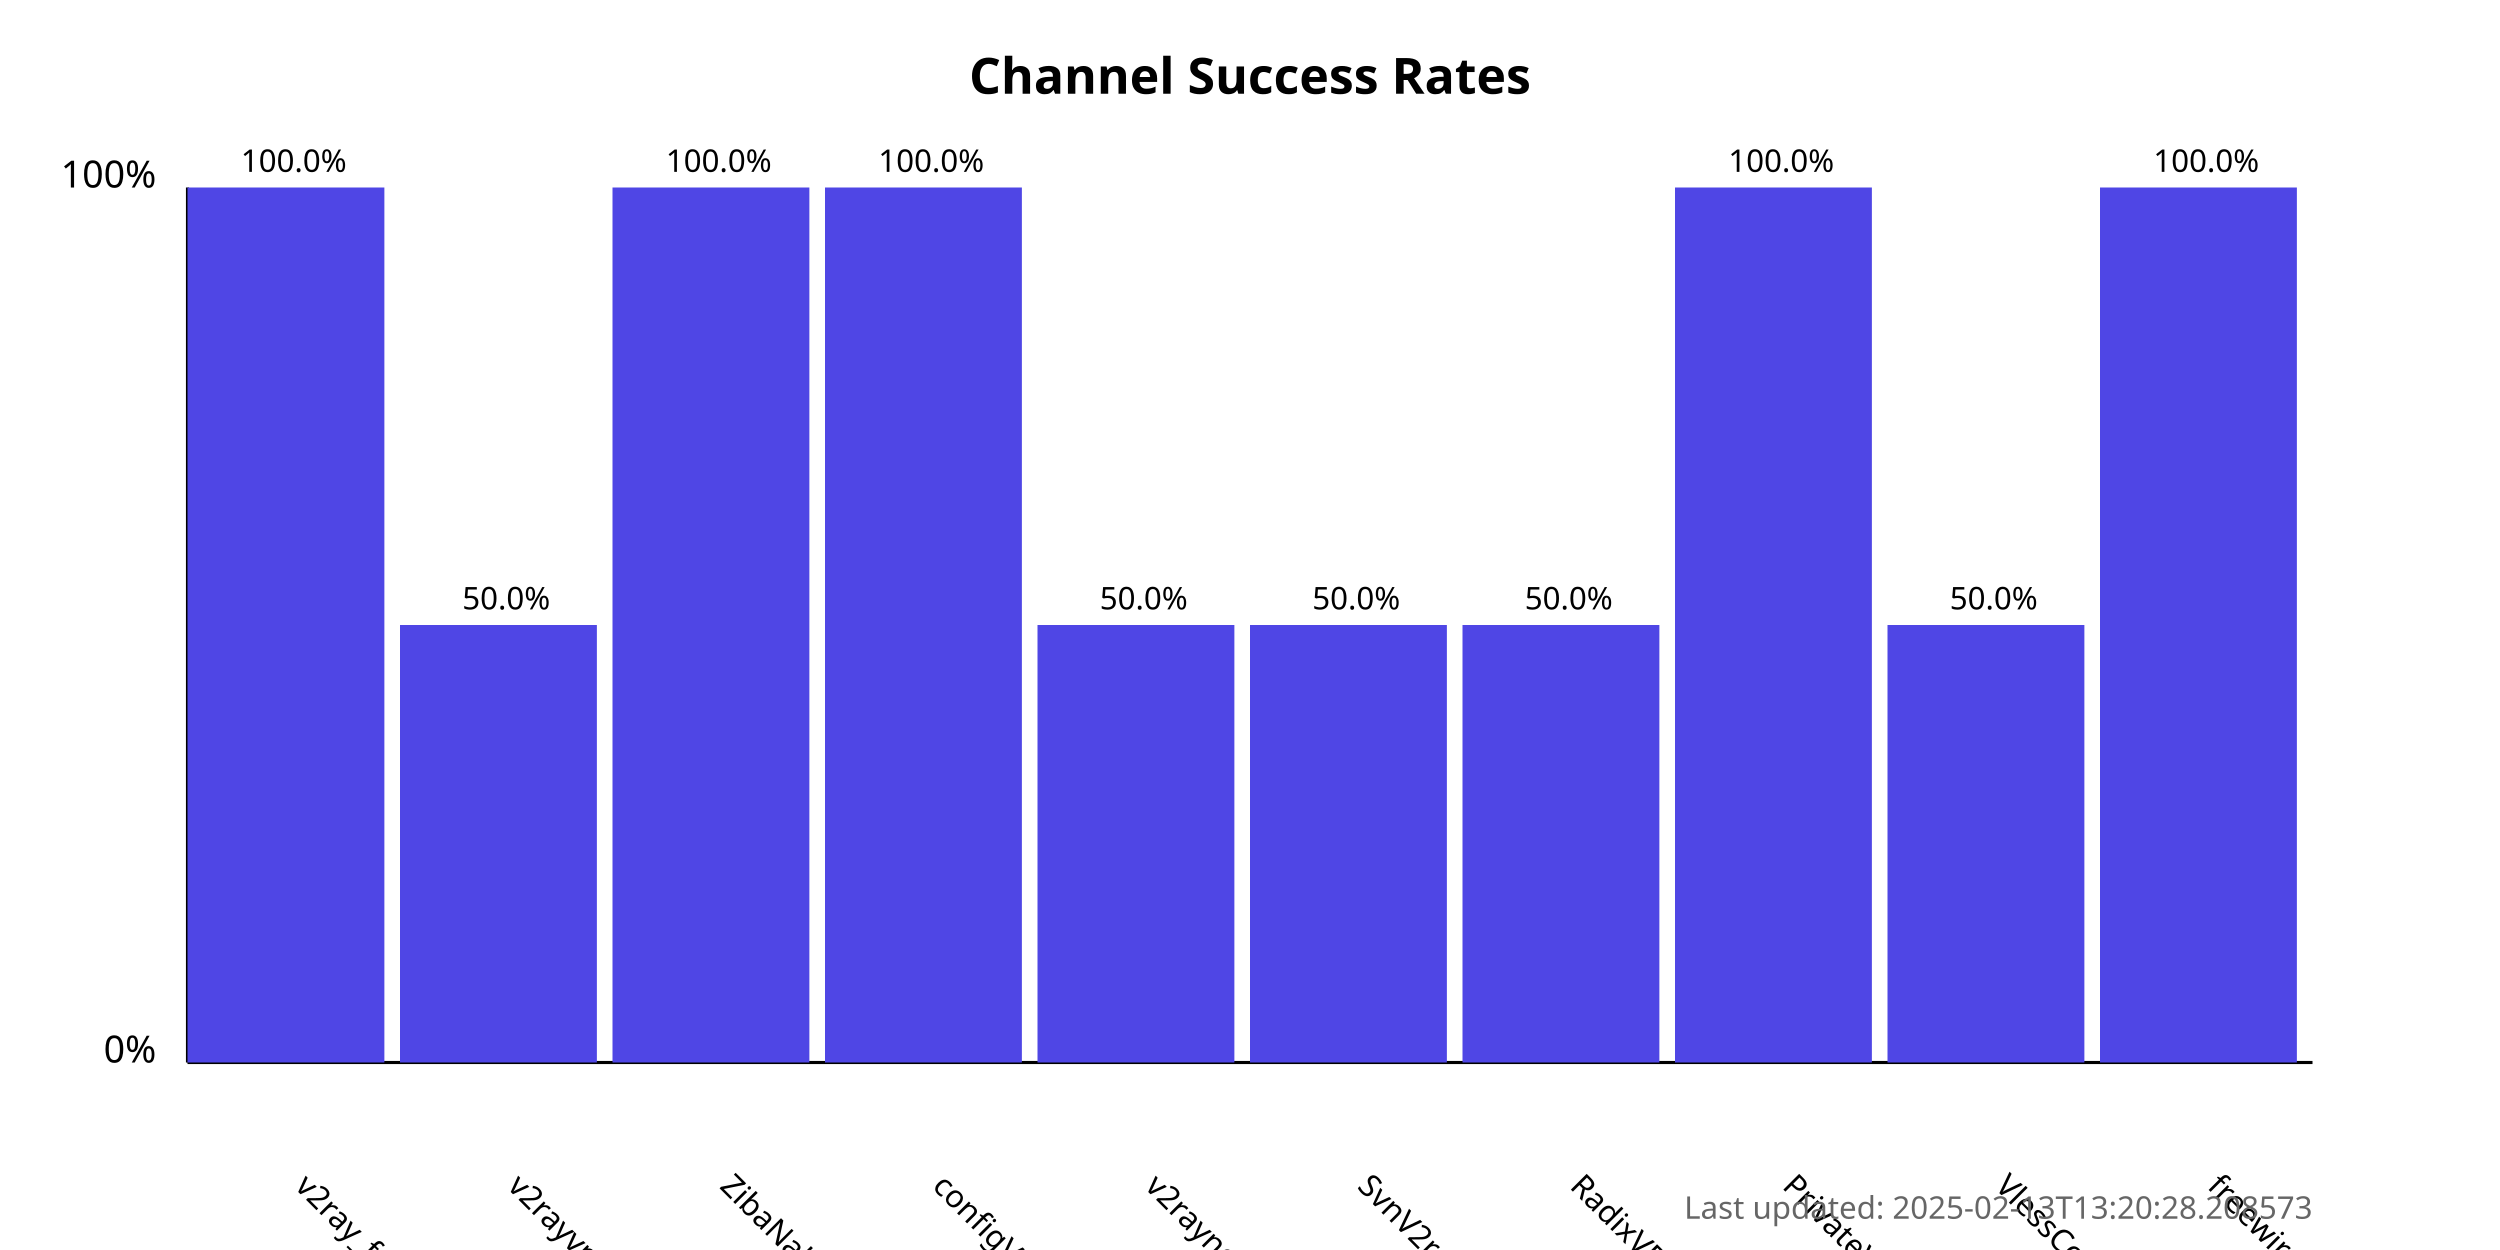
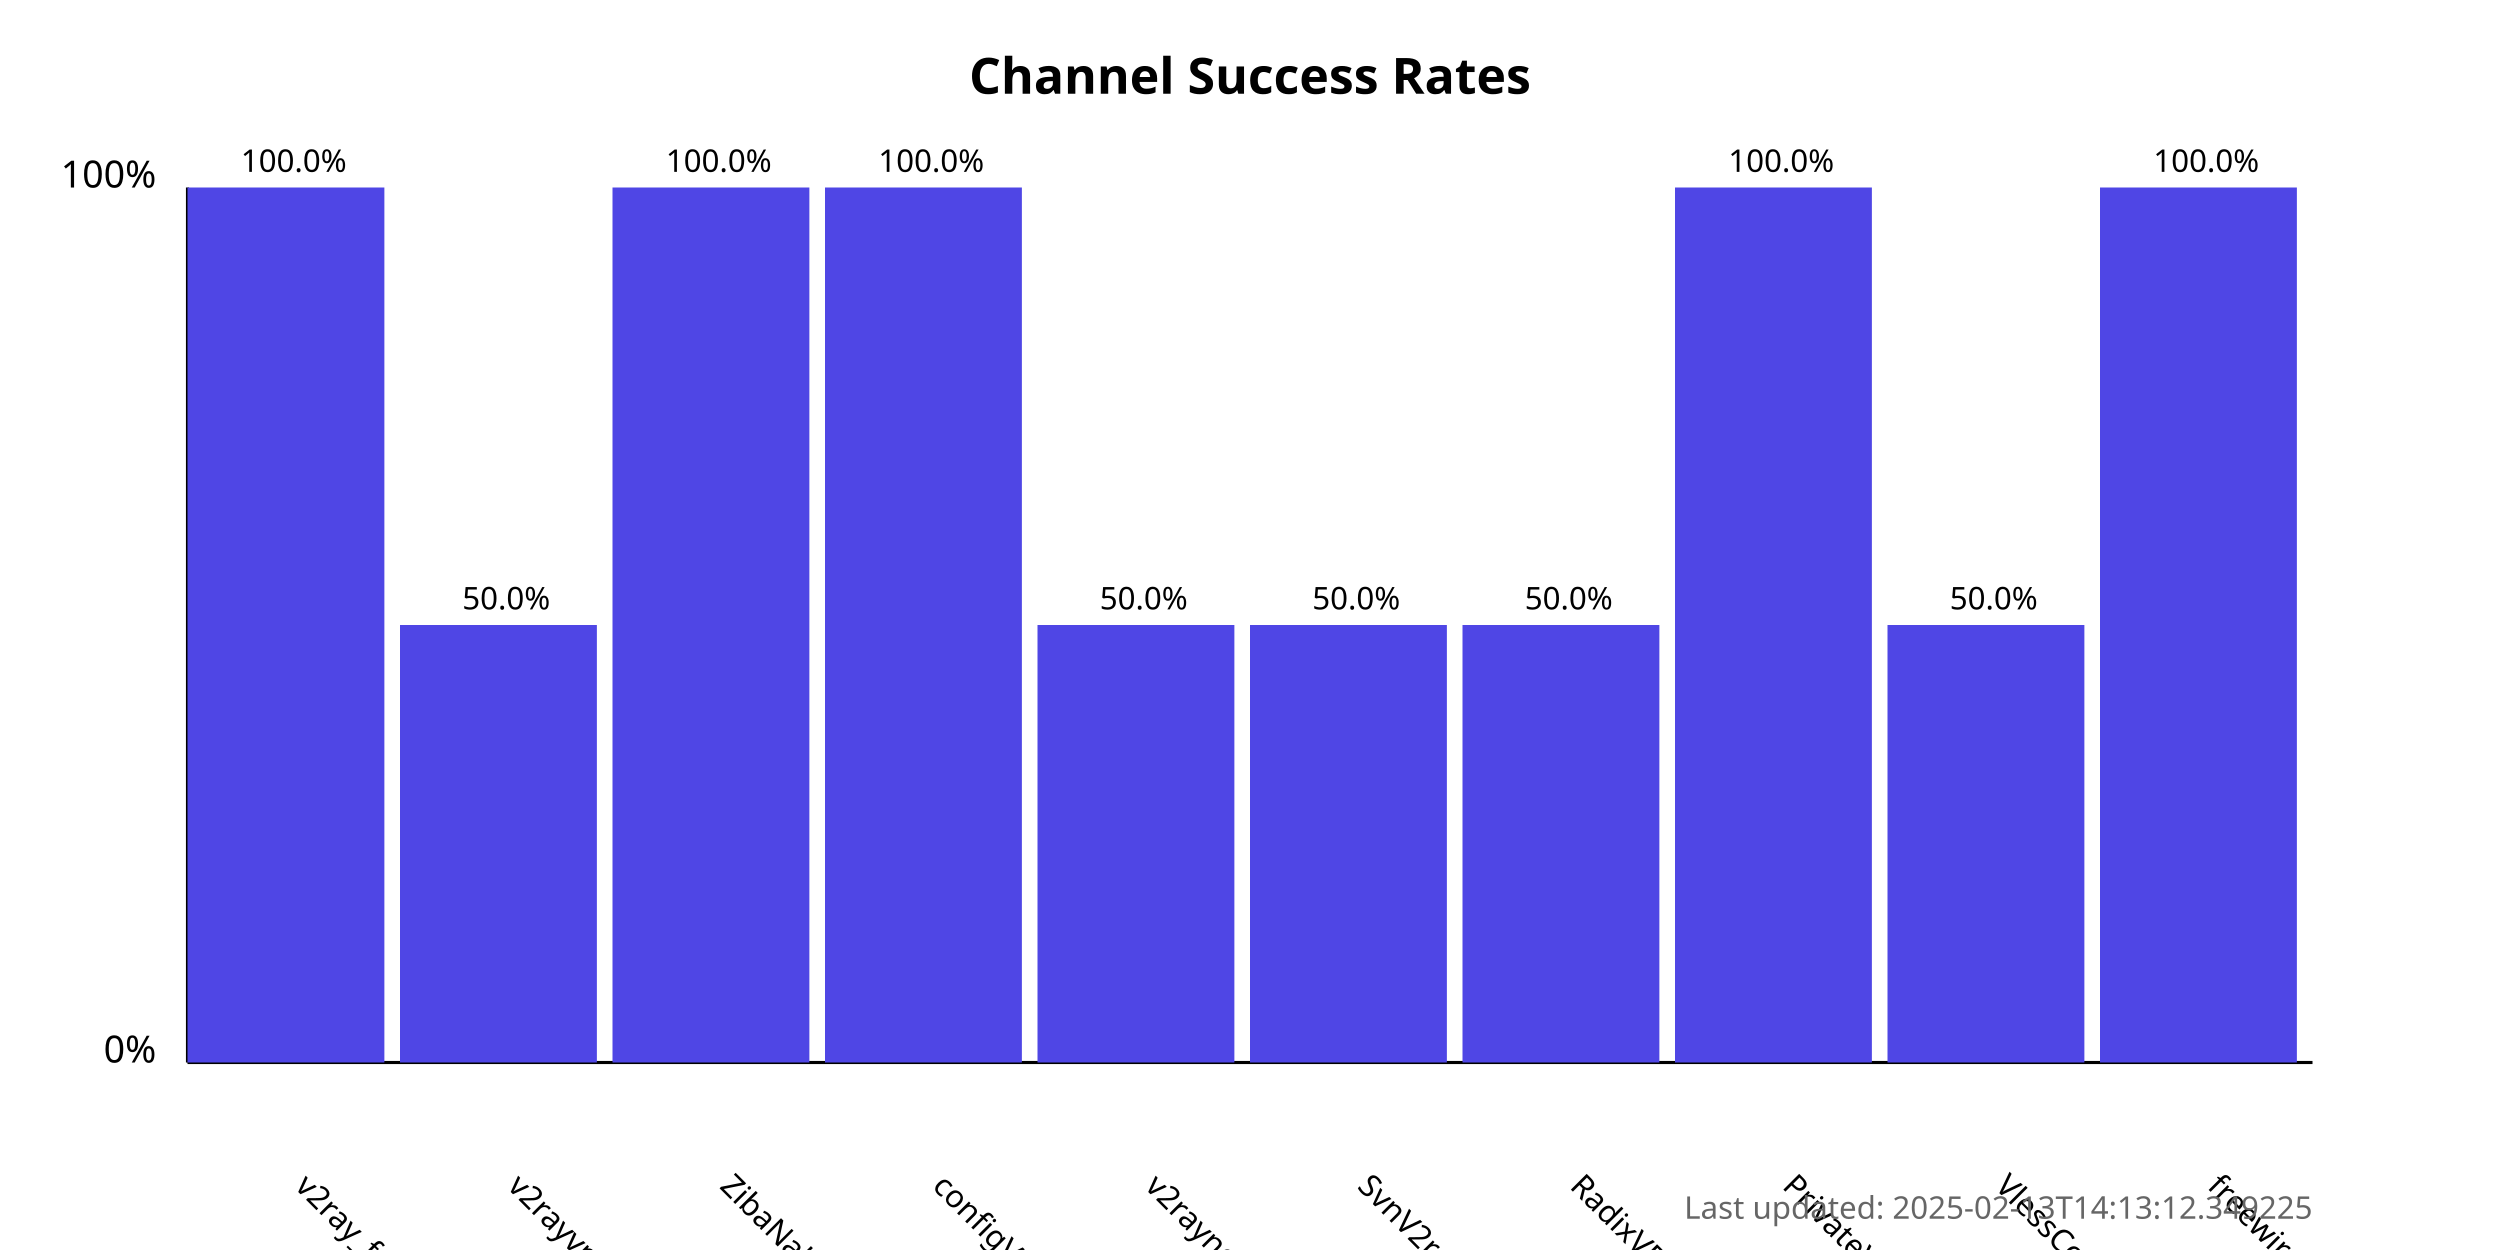
<svg xmlns="http://www.w3.org/2000/svg" width="800" height="400">
  <style>
            .chart-title { font: bold 16px sans-serif; }
            .axis-label { font: 12px sans-serif; }
            .tick-label { font: 10px sans-serif; }
            .bar { fill: #4f46e5; }
            .bar:hover { fill: #6366f1; }
            .timestamp { font: 10px sans-serif; fill: #666; }
        </style>
  <text x="400.0" y="30" text-anchor="middle" class="chart-title">
            Channel Success Rates
        </text>
  <line x1="60" y1="340" x2="60" y2="60" stroke="black" stroke-width="1" />
  <line x1="60" y1="340" x2="740" y2="340" stroke="black" stroke-width="1" />
  <text x="50" y="340" text-anchor="end" class="axis-label">0%</text>
  <text x="50" y="60" text-anchor="end" class="axis-label">100%</text>
  <g>
    <rect x="60" y="60.0" width="63.0" height="280.0" class="bar" />
    <text x="94.0" y="380" transform="rotate(45, 94.0, 380)" text-anchor="start" class="tick-label">
                v2ray_free_conf
            </text>
    <text x="94.0" y="55.0" text-anchor="middle" class="tick-label">
                100.0%
            </text>
  </g>
  <g>
    <rect x="128.0" y="200.0" width="63.0" height="140.0" class="bar" />
    <text x="162.0" y="380" transform="rotate(45, 162.0, 380)" text-anchor="start" class="tick-label">
                v2rayvpno
            </text>
    <text x="162.0" y="195.0" text-anchor="middle" class="tick-label">
                50.0%
            </text>
  </g>
  <g>
    <rect x="196.0" y="60.0" width="63.0" height="280.0" class="bar" />
    <text x="230.0" y="380" transform="rotate(45, 230.0, 380)" text-anchor="start" class="tick-label">
                ZibaNabz
            </text>
    <text x="230.0" y="55.0" text-anchor="middle" class="tick-label">
                100.0%
            </text>
  </g>
  <g>
    <rect x="264.0" y="60.0" width="63.0" height="280.0" class="bar" />
    <text x="298.0" y="380" transform="rotate(45, 298.0, 380)" text-anchor="start" class="tick-label">
                configV2rayForFree
            </text>
    <text x="298.0" y="55.0" text-anchor="middle" class="tick-label">
                100.0%
            </text>
  </g>
  <g>
    <rect x="332.0" y="200.0" width="63.0" height="140.0" class="bar" />
    <text x="366.0" y="380" transform="rotate(45, 366.0, 380)" text-anchor="start" class="tick-label">
                v2rayngvpn
            </text>
    <text x="366.0" y="195.0" text-anchor="middle" class="tick-label">
                50.0%
            </text>
  </g>
  <g>
    <rect x="400.0" y="200.0" width="63.0" height="140.0" class="bar" />
    <text x="434.0" y="380" transform="rotate(45, 434.0, 380)" text-anchor="start" class="tick-label">
                SvnV2ray
            </text>
    <text x="434.0" y="195.0" text-anchor="middle" class="tick-label">
                50.0%
            </text>
  </g>
  <g>
    <rect x="468.0" y="200.0" width="63.0" height="140.0" class="bar" />
    <text x="502.0" y="380" transform="rotate(45, 502.0, 380)" text-anchor="start" class="tick-label">
                RadixVPN
            </text>
    <text x="502.0" y="195.0" text-anchor="middle" class="tick-label">
                50.0%
            </text>
  </g>
  <g>
    <rect x="536.0" y="60.0" width="63.0" height="280.0" class="bar" />
    <text x="570.0" y="380" transform="rotate(45, 570.0, 380)" text-anchor="start" class="tick-label">
                PrivateVPNs
            </text>
    <text x="570.0" y="55.0" text-anchor="middle" class="tick-label">
                100.0%
            </text>
  </g>
  <g>
    <rect x="604.0" y="200.0" width="63.0" height="140.0" class="bar" />
    <text x="638.0" y="380" transform="rotate(45, 638.0, 380)" text-anchor="start" class="tick-label">
                VlessConfig
            </text>
    <text x="638.0" y="195.0" text-anchor="middle" class="tick-label">
                50.0%
            </text>
  </g>
  <g>
    <rect x="672.0" y="60.0" width="63.0" height="280.0" class="bar" />
    <text x="706.0" y="380" transform="rotate(45, 706.0, 380)" text-anchor="start" class="tick-label">
                freewireguard
            </text>
    <text x="706.0" y="55.0" text-anchor="middle" class="tick-label">
                100.0%
            </text>
  </g>
  <text x="740" y="390" text-anchor="end" class="timestamp">
-             Last updated: 2025-02-13T13:20:28.208573
+             Last updated: 2025-02-13T14:13:12.349225
        </text>
</svg>
